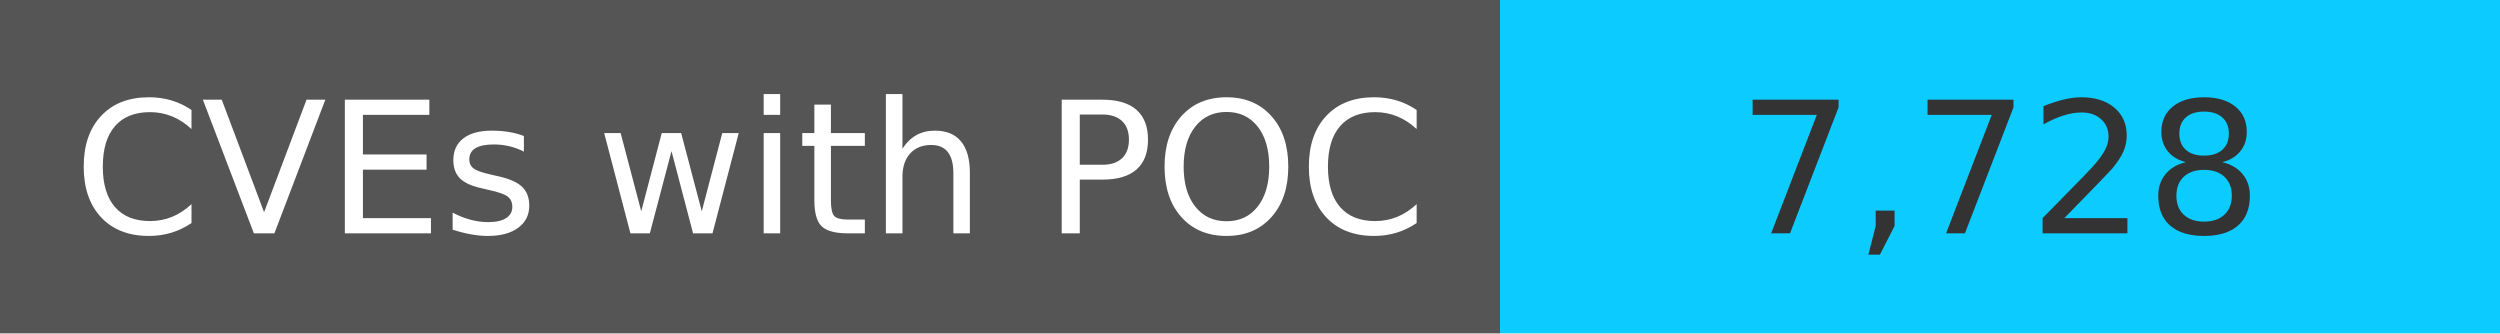
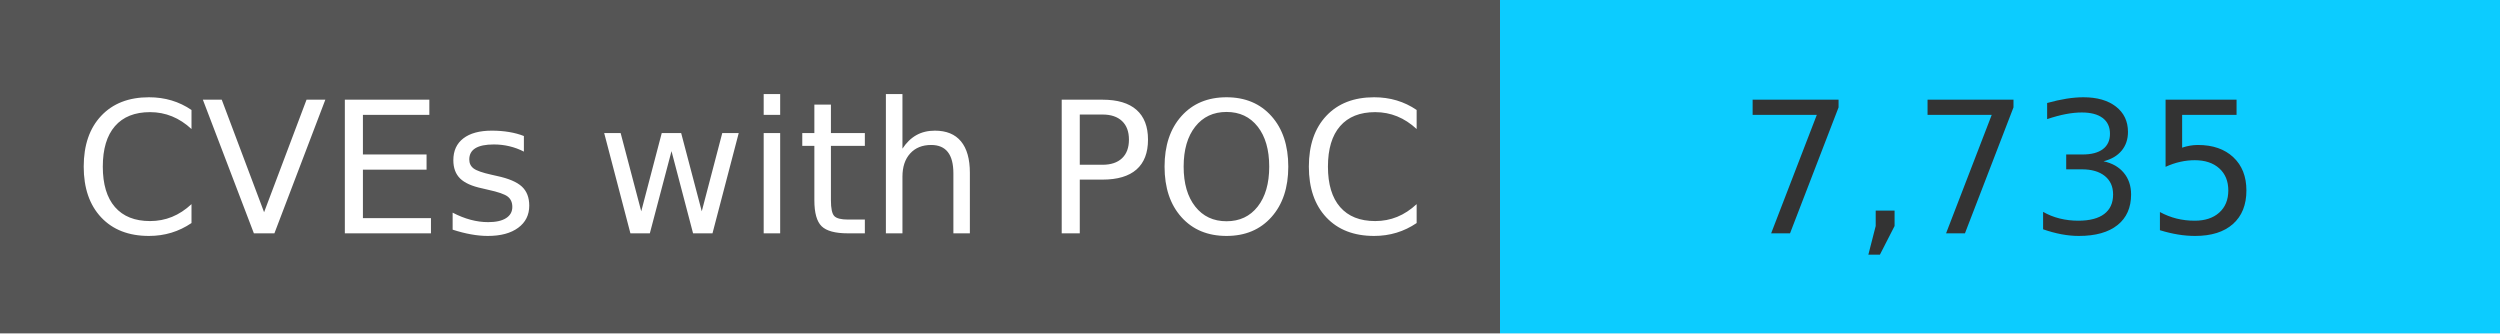
<svg xmlns="http://www.w3.org/2000/svg" width="150" height="20" role="img">
  <linearGradient id="s" x2="0" y2="100%">
    <stop offset="0" stop-color="#bbb" stop-opacity=".1" />
    <stop offset="1" stop-opacity=".1" />
  </linearGradient>
  <g>
    <rect width="90" height="20" fill="#555" />
    <rect x="90" width="267" height="20" fill="#0cccff" />
  </g>
  <g fill="#fff" text-anchor="middle" font-family="Verdana,Geneva,DejaVu Sans,sans-serif" text-rendering="geometricPrecision" font-size="110">
    <text x="450" y="140" transform="scale(.1)" fill="#fff">
            CVEs with POC
        </text>
    <text x="1200" y="140" transform="scale(.1)" fill="#333">
-             7,728
+             7,735
        </text>
  </g>
</svg>
